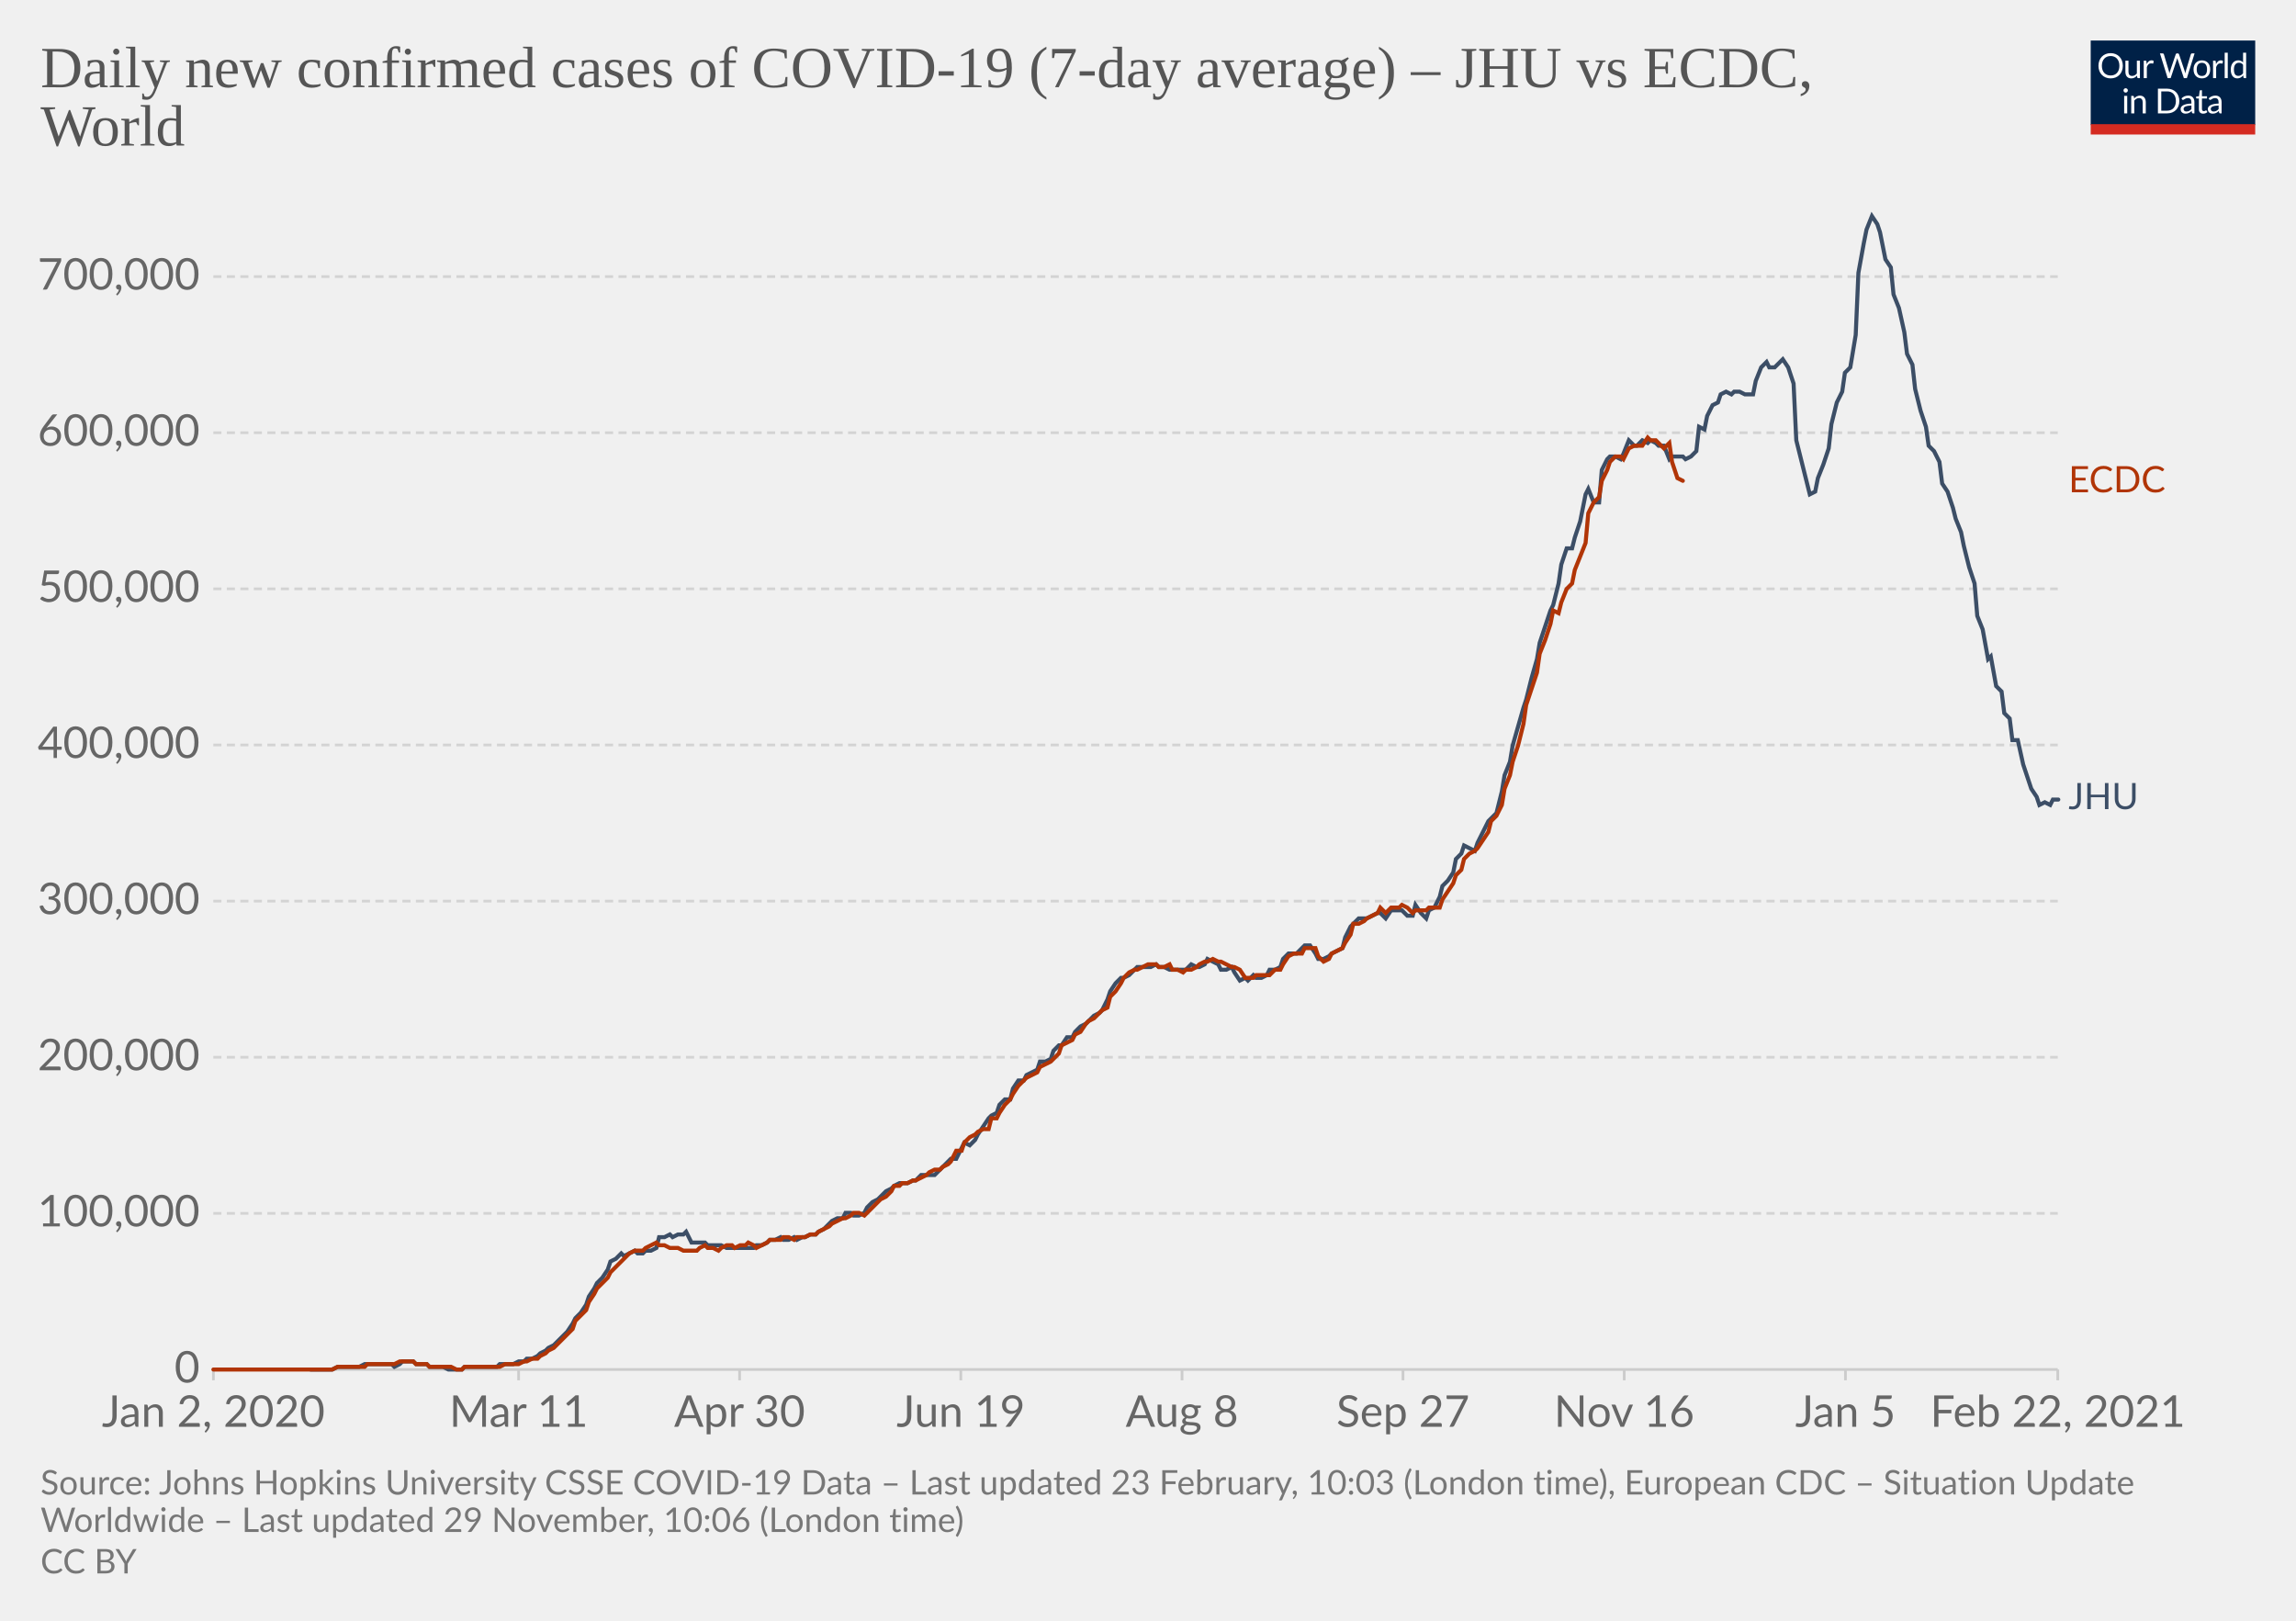
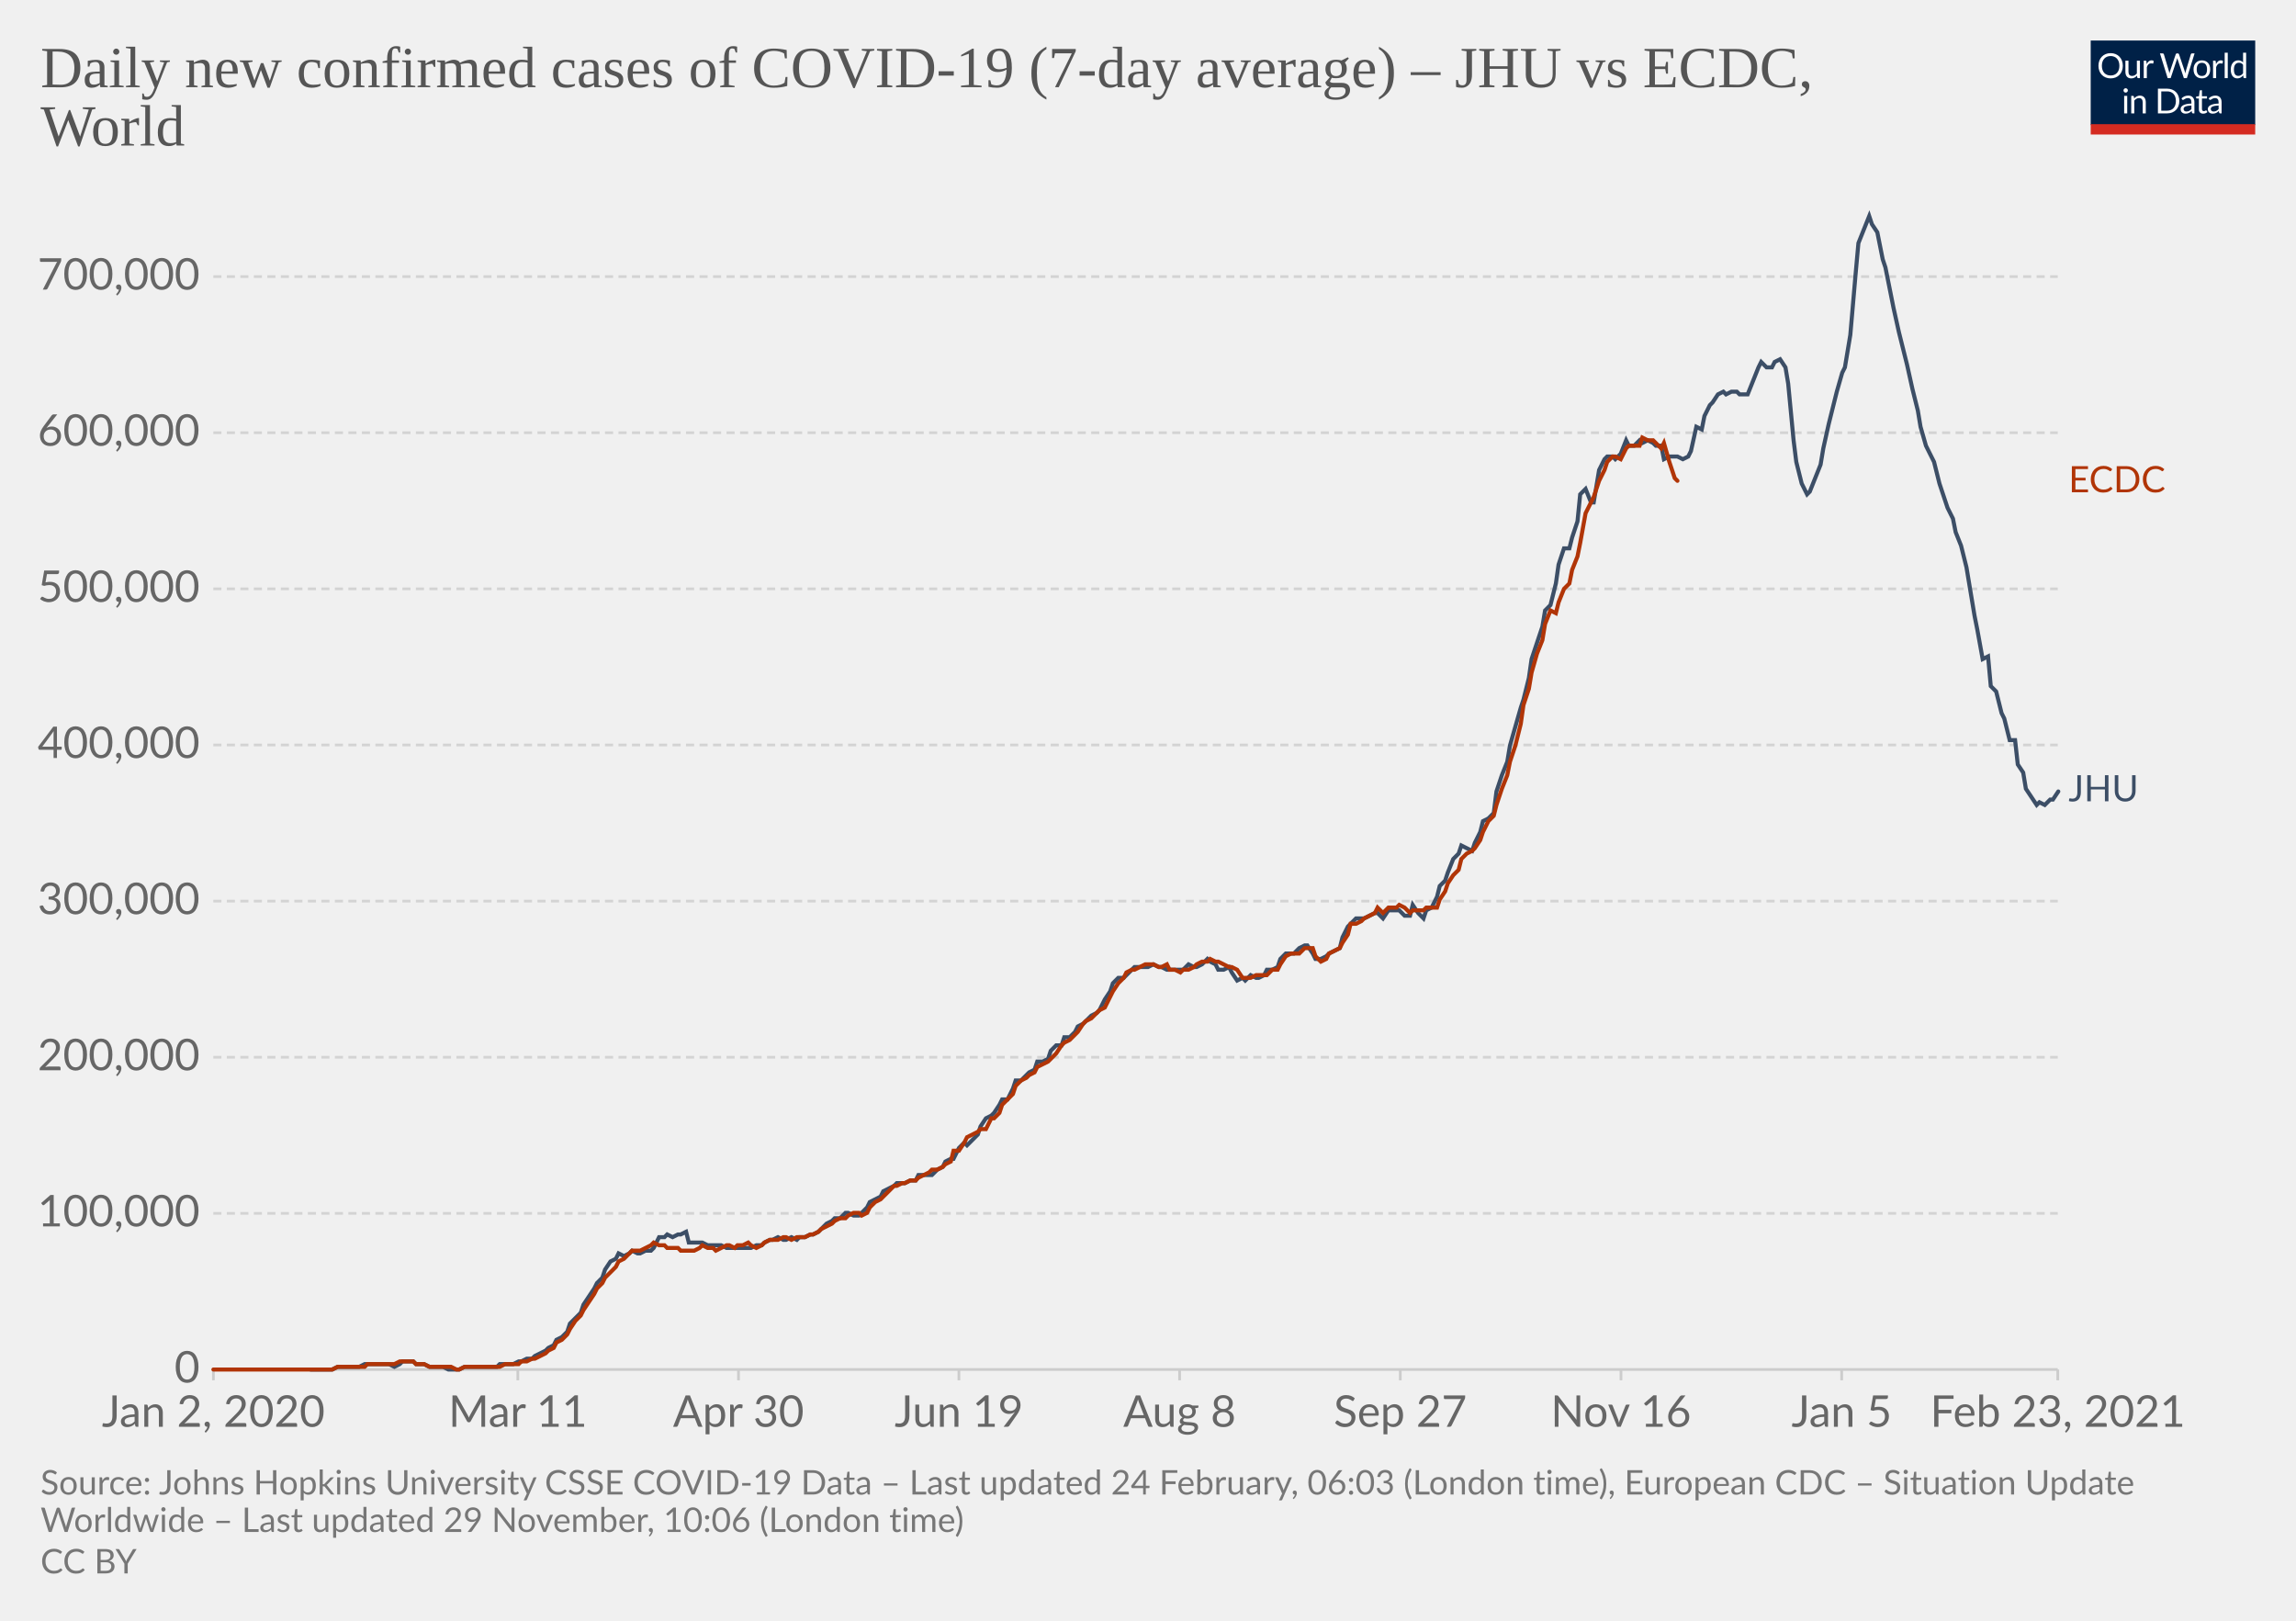
<svg xmlns="http://www.w3.org/2000/svg" version="1.1" style="background-color:#fff;-webkit-font-smoothing:antialiased" width="850" height="600" viewBox="0 0 850 600" font-family="Lato,'Helvetica Neue',Helvetica,Arial,sans-serif" font-size="18" text-rendering="optimizeLegibility">
  <g class="HeaderView">
    <g transform="matrix(.29 0 0 .29 774 15)">
      <svg width="210" height="120" viewBox="0 0 210 120" fill="none">
        <g clip-path="url(#clip0)">
          <path d="M0 0h210v107.89H0V0z" fill="#002147" />
          <path d="M40.98 32.25c0 2.36-.38 4.53-1.12 6.51a14.26 14.26 0 01-8.1 8.4c-1.9.78-4.02 1.17-6.34 1.17a16.6 16.6 0 01-6.33-1.17 14.31 14.31 0 01-8.08-8.4 18.29 18.29 0 01-1.12-6.51c0-2.36.38-4.53 1.12-6.5.75-1.97 1.8-3.67 3.17-5.1a14.32 14.32 0 014.9-3.34c1.92-.8 4.03-1.19 6.34-1.19 2.32 0 4.43.4 6.34 1.19 1.92.8 3.56 1.9 4.93 3.34a14.87 14.87 0 013.17 5.1 18.1 18.1 0 011.12 6.5zm-4.38 0c0-1.94-.26-3.68-.8-5.22a10.91 10.91 0 00-2.24-3.89 9.68 9.68 0 00-3.52-2.46 11.95 11.95 0 00-4.62-.86c-1.68 0-3.21.28-4.6.86a9.88 9.88 0 00-3.54 2.46 10.91 10.91 0 00-2.24 3.9c-.53 1.53-.8 3.27-.8 5.2 0 1.94.27 3.68.8 5.22a11.17 11.17 0 002.24 3.9 10.01 10.01 0 003.55 2.44c1.38.56 2.9.83 4.6.83s3.24-.27 4.61-.83a9.8 9.8 0 003.52-2.44 11.17 11.17 0 002.25-3.9c.53-1.54.8-3.28.8-5.21zm26.22-6.54V48H60.5c-.56 0-.9-.27-1.05-.81l-.31-2.4a12.45 12.45 0 01-3.26 2.6c-1.2.64-2.58.96-4.13.96-1.22 0-2.3-.2-3.24-.6a6.52 6.52 0 01-2.33-1.7 7.37 7.37 0 01-1.43-2.67c-.3-1.04-.46-2.2-.46-3.45V25.7h3.91v14.22c0 1.68.38 2.99 1.15 3.91.77.93 1.96 1.39 3.54 1.39 1.16 0 2.24-.27 3.23-.82a10.42 10.42 0 002.8-2.28V25.7h3.91zm8.61 4.47a9.94 9.94 0 012.6-3.56 5.64 5.64 0 013.76-1.3c.47 0 .92.05 1.34.15.44.1.83.27 1.17.49l-.3 2.92c-.09.37-.3.55-.66.55-.2 0-.5-.04-.9-.13a6.21 6.21 0 00-3.24.18 4.23 4.23 0 00-1.47.92c-.42.4-.81.9-1.17 1.5-.33.58-.64 1.26-.92 2.02V48H67.7V25.71h2.25c.42 0 .72.08.88.25.16.16.27.44.33.83l.26 3.39zm61.16-13.7L122.75 48h-3.82l-7.99-24.05a21.95 21.95 0 01-.42-1.58 38.36 38.36 0 01-.44 1.58L102.05 48h-3.83L88.4 16.47h3.54c.38 0 .7.1.95.29.26.2.43.43.5.73l6.52 21.9.28 1.28.29 1.46.3-1.46.38-1.27 7.41-21.91c.1-.25.26-.48.51-.69.27-.22.58-.33.95-.33h1.23c.38 0 .69.1.92.29a1.77 1.77 0 01.53.73l7.4 21.9a28.4 28.4 0 01.68 2.62 29.52 29.52 0 01.52-2.61l6.54-21.91a1.31 1.31 0 01.48-.7c.27-.21.58-.32.95-.32h3.32zm9.35 8.88c1.63 0 3.1.27 4.4.82a9.43 9.43 0 015.46 5.94c.5 1.4.74 2.98.74 4.73 0 1.76-.25 3.34-.74 4.75a9.43 9.43 0 01-5.46 5.92c-1.3.52-2.77.79-4.4.79-1.64 0-3.12-.27-4.44-.8a9.42 9.42 0 01-3.35-2.3c-.92-1-1.63-2.2-2.13-3.61-.49-1.41-.73-3-.73-4.75s.24-3.33.73-4.73c.5-1.43 1.2-2.64 2.13-3.63a9.4 9.4 0 013.35-2.31c1.32-.55 2.8-.82 4.44-.82zm0 19.89c2.2 0 3.84-.73 4.93-2.2 1.08-1.48 1.63-3.54 1.63-6.18 0-2.66-.55-4.72-1.63-6.2-1.09-1.49-2.73-2.23-4.93-2.23-1.12 0-2.09.2-2.93.57a5.71 5.71 0 00-2.06 1.65 7.5 7.5 0 00-1.24 2.67c-.26 1.04-.4 2.22-.4 3.54 0 2.64.55 4.7 1.64 6.18 1.1 1.47 2.76 2.2 4.99 2.2zm17.97-15.07a9.94 9.94 0 012.6-3.56 5.64 5.64 0 013.76-1.3c.47 0 .91.05 1.34.15.44.1.83.27 1.16.49l-.28 2.92c-.09.37-.31.55-.66.55-.2 0-.5-.04-.9-.13a6.2 6.2 0 00-3.24.18 4.23 4.23 0 00-1.47.92c-.43.4-.82.9-1.17 1.5a13.1 13.1 0 00-.92 2.02V48h-3.94V25.71h2.24c.43 0 .72.08.88.25.17.16.28.44.33.83l.27 3.39zm15.04-14.59V48h-3.92V15.6h3.92zm19.55 15.43a6.22 6.22 0 00-2.38-2.05 6.7 6.7 0 00-2.86-.6c-2.07 0-3.66.75-4.77 2.23-1.12 1.48-1.68 3.6-1.68 6.33 0 1.46.13 2.7.38 3.74a7.29 7.29 0 001.1 2.56 4.35 4.35 0 001.78 1.45c.7.3 1.5.46 2.4.46 1.29 0 2.41-.3 3.36-.88a9.6 9.6 0 002.67-2.49V31.02zm3.91-15.43V48h-2.33c-.56 0-.9-.27-1.06-.81l-.35-2.71a12.13 12.13 0 01-3.25 2.77 8.28 8.28 0 01-4.23 1.06 7.31 7.31 0 01-6.14-2.9c-.73-.96-1.3-2.15-1.69-3.57a18.35 18.35 0 01.07-9.48 11.29 11.29 0 011.89-3.7 8.7 8.7 0 017.06-3.34 7.96 7.96 0 016.12 2.62V15.59h3.91zM46.61 70.71V93H42.7V70.71h3.91zm.84-7c0 .39-.08.75-.24 1.09a2.81 2.81 0 01-1.52 1.47 2.67 2.67 0 01-2.16 0 2.9 2.9 0 01-1.45-1.47 2.67 2.67 0 010-2.16c.15-.35.35-.65.6-.9.25-.27.53-.47.85-.62a2.67 2.67 0 012.16 0c.35.15.65.35.9.62.27.25.47.55.62.9.16.34.24.7.24 1.08zm7.97 10.24c.49-.54 1-1.04 1.54-1.48a9.85 9.85 0 013.66-1.84 8.96 8.96 0 015.43.35c.94.4 1.72.97 2.33 1.71a7.36 7.36 0 011.43 2.67c.32 1.04.49 2.19.49 3.45V93h-3.94V78.81c0-1.69-.4-3-1.17-3.92-.76-.93-1.93-1.4-3.5-1.4a6.6 6.6 0 00-3.25.83c-1 .56-1.92 1.31-2.77 2.27V93h-3.94V70.71h2.35c.56 0 .9.28 1.04.82l.3 2.42zm57.7 3.3c0 2.36-.37 4.5-1.11 6.44a14.3 14.3 0 01-3.17 4.98 14.1 14.1 0 01-4.93 3.2c-1.9.76-4.02 1.13-6.33 1.13H85.8V61.47h11.77c2.31 0 4.42.39 6.33 1.15a13.8 13.8 0 018.1 8.18 17.75 17.75 0 011.12 6.45zm-4.37 0c0-1.94-.26-3.67-.8-5.2a10.94 10.94 0 00-2.23-3.87 9.57 9.57 0 00-3.53-2.42 12.23 12.23 0 00-4.61-.83h-7.5v24.62h7.5c1.7 0 3.24-.28 4.61-.84a9.7 9.7 0 003.53-2.4 10.94 10.94 0 002.24-3.87c.53-1.53.8-3.26.8-5.2zm19.8 5.72c-1.8.06-3.34.2-4.62.44-1.26.22-2.3.51-3.1.88-.8.36-1.37.8-1.74 1.3-.35.5-.53 1.05-.53 1.67 0 .58.1 1.1.3 1.52a3 3 0 00.76 1.05c.34.27.73.46 1.17.6a6.13 6.13 0 001.45.17 7.28 7.28 0 003.5-.81 11.95 11.95 0 002.82-2.2v-4.62zm-12.65-9.11a12.73 12.73 0 013.98-2.66c1.43-.59 3-.88 4.73-.88 1.25 0 2.36.2 3.33.61a6.81 6.81 0 013.94 4.38c.33 1.04.5 2.19.5 3.43V93h-1.74a1.8 1.8 0 01-.88-.18c-.2-.13-.36-.38-.48-.74l-.44-2.12-1.72 1.46a9.48 9.48 0 01-3.74 1.7c-.69.15-1.46.23-2.3.23-.87 0-1.69-.12-2.45-.35a5.34 5.34 0 01-3.34-2.93 6.64 6.64 0 01-.49-2.64c0-.88.25-1.72.73-2.53a6.33 6.33 0 012.35-2.17c1.09-.63 2.5-1.15 4.25-1.54 1.75-.41 3.89-.65 6.42-.7v-1.75c0-1.73-.37-3.03-1.12-3.91-.75-.9-1.84-1.34-3.28-1.34-.97 0-1.78.12-2.44.37-.64.23-1.2.5-1.7.81l-1.23.82c-.33.23-.67.35-1 .35-.27 0-.5-.07-.69-.2a2.1 2.1 0 01-.48-.53l-.7-1.25zm27.67 19.5c-1.76 0-3.12-.5-4.07-1.48-.94-.98-1.41-2.4-1.41-4.25V74h-2.68a.9.9 0 01-.6-.2c-.16-.14-.24-.36-.24-.66v-1.56l3.65-.46.9-6.89a.9.9 0 01.29-.52.88.88 0 01.62-.22H142v7.67h6.44V74H142v13.38c0 .94.22 1.63.68 2.09.45.45 1.04.68 1.76.68a3.21 3.21 0 001.85-.53l.55-.35c.16-.12.3-.18.41-.18.2 0 .4.13.55.38l1.15 1.87a7.45 7.45 0 01-2.44 1.5 8.53 8.53 0 01-2.95.52zm19.68-10.4c-1.8.07-3.34.21-4.62.45-1.26.22-2.3.51-3.1.88-.8.36-1.37.8-1.74 1.3-.35.5-.53 1.05-.53 1.67 0 .58.1 1.1.3 1.52a2.9 2.9 0 00.76 1.05c.34.27.73.46 1.17.6a6.13 6.13 0 001.45.17 7.3 7.3 0 003.5-.81 12.04 12.04 0 002.82-2.2v-4.62zm-12.65-9.1a12.72 12.72 0 013.99-2.66c1.42-.59 3-.88 4.72-.88 1.25 0 2.36.2 3.33.61a6.81 6.81 0 013.94 4.38c.33 1.04.5 2.19.5 3.43V93h-1.74a1.8 1.8 0 01-.88-.18c-.2-.13-.36-.38-.48-.74l-.44-2.12-1.72 1.46a9.48 9.48 0 01-3.74 1.7c-.69.15-1.46.23-2.3.23-.87 0-1.69-.12-2.45-.35a5.33 5.33 0 01-3.34-2.93 6.62 6.62 0 01-.49-2.64c0-.88.25-1.72.73-2.53a6.33 6.33 0 012.35-2.17c1.09-.63 2.5-1.15 4.25-1.54a31.2 31.2 0 016.42-.7v-1.75c0-1.73-.37-3.03-1.12-3.91-.75-.9-1.84-1.34-3.28-1.34-.97 0-1.78.12-2.44.37-.64.23-1.2.5-1.7.81l-1.22.82c-.34.23-.68.35-1.02.35-.26 0-.49-.07-.68-.2a1.88 1.88 0 01-.48-.53l-.7-1.25zM40.98 32.25c0 2.36-.38 4.53-1.12 6.51a14.26 14.26 0 01-8.1 8.4c-1.9.78-4.02 1.17-6.34 1.17a16.6 16.6 0 01-6.33-1.17 14.31 14.31 0 01-8.08-8.4 18.29 18.29 0 01-1.12-6.51c0-2.36.38-4.53 1.12-6.5.75-1.97 1.8-3.67 3.17-5.1a14.32 14.32 0 014.9-3.34c1.92-.8 4.03-1.19 6.34-1.19 2.32 0 4.43.4 6.34 1.19 1.92.8 3.56 1.9 4.93 3.34a14.87 14.87 0 013.17 5.1 18.1 18.1 0 011.12 6.5zm-4.38 0c0-1.94-.26-3.68-.8-5.22a10.91 10.91 0 00-2.24-3.89 9.68 9.68 0 00-3.52-2.46 11.95 11.95 0 00-4.62-.86c-1.68 0-3.21.28-4.6.86a9.88 9.88 0 00-3.54 2.46 10.91 10.91 0 00-2.24 3.9c-.53 1.53-.8 3.27-.8 5.2 0 1.94.27 3.68.8 5.22a11.17 11.17 0 002.24 3.9 10.01 10.01 0 003.55 2.44c1.38.56 2.9.83 4.6.83s3.24-.27 4.61-.83a9.8 9.8 0 003.52-2.44 11.17 11.17 0 002.25-3.9c.53-1.54.8-3.28.8-5.21zm26.22-6.54V48H60.5c-.56 0-.9-.27-1.05-.81l-.31-2.4a12.45 12.45 0 01-3.26 2.6c-1.2.64-2.58.96-4.13.96-1.22 0-2.3-.2-3.24-.6a6.52 6.52 0 01-2.33-1.7 7.37 7.37 0 01-1.43-2.67c-.3-1.04-.46-2.2-.46-3.45V25.7h3.91v14.22c0 1.68.38 2.99 1.15 3.91.77.93 1.96 1.39 3.54 1.39 1.16 0 2.24-.27 3.23-.82a10.42 10.42 0 002.8-2.28V25.7h3.91zm8.61 4.47a9.94 9.94 0 012.6-3.56 5.64 5.64 0 013.76-1.3c.47 0 .92.05 1.34.15.44.1.83.27 1.17.49l-.3 2.92c-.09.37-.3.55-.66.55-.2 0-.5-.04-.9-.13a6.21 6.21 0 00-3.24.18 4.23 4.23 0 00-1.47.92c-.42.4-.81.9-1.17 1.5-.33.58-.64 1.26-.92 2.02V48H67.7V25.71h2.25c.42 0 .72.08.88.25.16.16.27.44.33.83l.26 3.39zm61.16-13.7L122.75 48h-3.82l-7.99-24.05a21.95 21.95 0 01-.42-1.58 38.36 38.36 0 01-.44 1.58L102.05 48h-3.83L88.4 16.47h3.54c.38 0 .7.1.95.29.26.2.43.43.5.73l6.52 21.9.28 1.28.29 1.46.3-1.46.38-1.27 7.41-21.91c.1-.25.26-.48.51-.69.27-.22.58-.33.95-.33h1.23c.38 0 .69.1.92.29a1.77 1.77 0 01.53.73l7.4 21.9a28.4 28.4 0 01.68 2.62 29.52 29.52 0 01.52-2.61l6.54-21.91a1.31 1.31 0 01.48-.7c.27-.21.58-.32.95-.32h3.32zm9.35 8.88c1.63 0 3.1.27 4.4.82a9.43 9.43 0 015.46 5.94c.5 1.4.74 2.98.74 4.73 0 1.76-.25 3.34-.74 4.75a9.43 9.43 0 01-5.46 5.92c-1.3.52-2.77.79-4.4.79-1.64 0-3.12-.27-4.44-.8a9.42 9.42 0 01-3.35-2.3c-.92-1-1.63-2.2-2.13-3.61-.49-1.41-.73-3-.73-4.75s.24-3.33.73-4.73c.5-1.43 1.2-2.64 2.13-3.63a9.4 9.4 0 013.35-2.31c1.32-.55 2.8-.82 4.44-.82zm0 19.89c2.2 0 3.84-.73 4.93-2.2 1.08-1.48 1.63-3.54 1.63-6.18 0-2.66-.55-4.72-1.63-6.2-1.09-1.49-2.73-2.23-4.93-2.23-1.12 0-2.09.2-2.93.57a5.71 5.71 0 00-2.06 1.65 7.5 7.5 0 00-1.24 2.67c-.26 1.04-.4 2.22-.4 3.54 0 2.64.55 4.7 1.64 6.18 1.1 1.47 2.76 2.2 4.99 2.2zm17.97-15.07a9.94 9.94 0 012.6-3.56 5.64 5.64 0 013.76-1.3c.47 0 .91.05 1.34.15.44.1.83.27 1.16.49l-.28 2.92c-.09.37-.31.55-.66.55-.2 0-.5-.04-.9-.13a6.2 6.2 0 00-3.24.18 4.23 4.23 0 00-1.47.92c-.43.4-.82.9-1.17 1.5a13.1 13.1 0 00-.92 2.02V48h-3.94V25.71h2.24c.43 0 .72.08.88.25.17.16.28.44.33.83l.27 3.39zm15.04-14.59V48h-3.92V15.6h3.92zm19.55 15.43a6.22 6.22 0 00-2.38-2.05 6.7 6.7 0 00-2.86-.6c-2.07 0-3.66.75-4.77 2.23-1.12 1.48-1.68 3.6-1.68 6.33 0 1.46.13 2.7.38 3.74a7.29 7.29 0 001.1 2.56 4.35 4.35 0 001.78 1.45c.7.3 1.5.46 2.4.46 1.29 0 2.41-.3 3.36-.88a9.6 9.6 0 002.67-2.49V31.02zm3.91-15.43V48h-2.33c-.56 0-.9-.27-1.06-.81l-.35-2.71a12.13 12.13 0 01-3.25 2.77 8.28 8.28 0 01-4.23 1.06 7.31 7.31 0 01-6.14-2.9c-.73-.96-1.3-2.15-1.69-3.57a18.35 18.35 0 01.07-9.48 11.29 11.29 0 011.89-3.7 8.7 8.7 0 017.06-3.34 7.96 7.96 0 016.12 2.62V15.59h3.91zM46.61 70.71V93H42.7V70.71h3.91zm.84-7c0 .39-.08.75-.24 1.09a2.81 2.81 0 01-1.52 1.47 2.67 2.67 0 01-2.16 0 2.9 2.9 0 01-1.45-1.47 2.67 2.67 0 010-2.16c.15-.35.35-.65.6-.9.25-.27.53-.47.85-.62a2.67 2.67 0 012.16 0c.35.15.65.35.9.62.27.25.47.55.62.9.16.34.24.7.24 1.08zm7.97 10.24c.49-.54 1-1.04 1.54-1.48a9.85 9.85 0 013.66-1.84 8.96 8.96 0 015.43.35c.94.4 1.72.97 2.33 1.71a7.36 7.36 0 011.43 2.67c.32 1.04.49 2.19.49 3.45V93h-3.94V78.81c0-1.69-.4-3-1.17-3.92-.76-.93-1.93-1.4-3.5-1.4a6.6 6.6 0 00-3.25.83c-1 .56-1.92 1.31-2.77 2.27V93h-3.94V70.71h2.35c.56 0 .9.28 1.04.82l.3 2.42zm57.7 3.3c0 2.36-.37 4.5-1.11 6.44a14.3 14.3 0 01-3.17 4.98 14.1 14.1 0 01-4.93 3.2c-1.9.76-4.02 1.13-6.33 1.13H85.8V61.47h11.77c2.31 0 4.42.39 6.33 1.15a13.8 13.8 0 018.1 8.18 17.75 17.75 0 011.12 6.45zm-4.37 0c0-1.94-.26-3.67-.8-5.2a10.94 10.94 0 00-2.23-3.87 9.57 9.57 0 00-3.53-2.42 12.23 12.23 0 00-4.61-.83h-7.5v24.62h7.5c1.7 0 3.24-.28 4.61-.84a9.7 9.7 0 003.53-2.4 10.94 10.94 0 002.24-3.87c.53-1.53.8-3.26.8-5.2zm19.8 5.72c-1.8.06-3.34.2-4.62.44-1.26.22-2.3.51-3.1.88-.8.36-1.37.8-1.74 1.3-.35.5-.53 1.05-.53 1.67 0 .58.1 1.1.3 1.52a3 3 0 00.76 1.05c.34.27.73.46 1.17.6a6.13 6.13 0 001.45.17 7.28 7.28 0 003.5-.81 11.95 11.95 0 002.82-2.2v-4.62zm-12.65-9.11a12.73 12.73 0 013.98-2.66c1.43-.59 3-.88 4.73-.88 1.25 0 2.36.2 3.33.61a6.81 6.81 0 013.94 4.38c.33 1.04.5 2.19.5 3.43V93h-1.74a1.8 1.8 0 01-.88-.18c-.2-.13-.36-.38-.48-.74l-.44-2.12-1.72 1.46a9.48 9.48 0 01-3.74 1.7c-.69.15-1.46.23-2.3.23-.87 0-1.69-.12-2.45-.35a5.34 5.34 0 01-3.34-2.93 6.64 6.64 0 01-.49-2.64c0-.88.25-1.72.73-2.53a6.33 6.33 0 012.35-2.17c1.09-.63 2.5-1.15 4.25-1.54 1.75-.41 3.89-.65 6.42-.7v-1.75c0-1.73-.37-3.03-1.12-3.91-.75-.9-1.84-1.34-3.28-1.34-.97 0-1.78.12-2.44.37-.64.23-1.2.5-1.7.81l-1.23.82c-.33.23-.67.35-1 .35-.27 0-.5-.07-.69-.2a2.1 2.1 0 01-.48-.53l-.7-1.25zm27.67 19.5c-1.76 0-3.12-.5-4.07-1.48-.94-.98-1.41-2.4-1.41-4.25V74h-2.68a.9.9 0 01-.6-.2c-.16-.14-.24-.36-.24-.66v-1.56l3.65-.46.9-6.89a.9.9 0 01.29-.52.88.88 0 01.62-.22H142v7.67h6.44V74H142v13.38c0 .94.22 1.63.68 2.09.45.45 1.04.68 1.76.68a3.21 3.21 0 001.85-.53l.55-.35c.16-.12.3-.18.41-.18.2 0 .4.13.55.38l1.15 1.87a7.45 7.45 0 01-2.44 1.5 8.53 8.53 0 01-2.95.52zm19.68-10.4c-1.8.07-3.34.21-4.62.45-1.26.22-2.3.51-3.1.88-.8.36-1.37.8-1.74 1.3-.35.5-.53 1.05-.53 1.67 0 .58.1 1.1.3 1.52a2.9 2.9 0 00.76 1.05c.34.27.73.46 1.17.6a6.13 6.13 0 001.45.17 7.3 7.3 0 003.5-.81 12.04 12.04 0 002.82-2.2v-4.62zm-12.65-9.1a12.72 12.72 0 013.99-2.66c1.42-.59 3-.88 4.72-.88 1.25 0 2.36.2 3.33.61a6.81 6.81 0 013.94 4.38c.33 1.04.5 2.19.5 3.43V93h-1.74a1.8 1.8 0 01-.88-.18c-.2-.13-.36-.38-.48-.74l-.44-2.12-1.72 1.46a9.48 9.48 0 01-3.74 1.7c-.69.15-1.46.23-2.3.23-.87 0-1.69-.12-2.45-.35a5.33 5.33 0 01-3.34-2.93 6.62 6.62 0 01-.49-2.64c0-.88.25-1.72.73-2.53a6.33 6.33 0 012.35-2.17c1.09-.63 2.5-1.15 4.25-1.54a31.2 31.2 0 016.42-.7v-1.75c0-1.73-.37-3.03-1.12-3.91-.75-.9-1.84-1.34-3.28-1.34-.97 0-1.78.12-2.44.37-.64.23-1.2.5-1.7.81l-1.22.82c-.34.23-.68.35-1.02.35-.26 0-.49-.07-.68-.2a1.88 1.88 0 01-.48-.53l-.7-1.25zM40.98 32.25c0 2.36-.38 4.53-1.12 6.51a14.26 14.26 0 01-8.1 8.4c-1.9.78-4.02 1.17-6.34 1.17a16.6 16.6 0 01-6.33-1.17 14.31 14.31 0 01-8.08-8.4 18.29 18.29 0 01-1.12-6.51c0-2.36.38-4.53 1.12-6.5.75-1.97 1.8-3.67 3.17-5.1a14.32 14.32 0 014.9-3.34c1.92-.8 4.03-1.19 6.34-1.19 2.32 0 4.43.4 6.34 1.19 1.92.8 3.56 1.9 4.93 3.34a14.87 14.87 0 013.17 5.1 18.1 18.1 0 011.12 6.5zm-4.38 0c0-1.94-.26-3.68-.8-5.22a10.91 10.91 0 00-2.24-3.89 9.68 9.68 0 00-3.52-2.46 11.95 11.95 0 00-4.62-.86c-1.68 0-3.21.28-4.6.86a9.88 9.88 0 00-3.54 2.46 10.91 10.91 0 00-2.24 3.9c-.53 1.53-.8 3.27-.8 5.2 0 1.94.27 3.68.8 5.22a11.17 11.17 0 002.24 3.9 10.01 10.01 0 003.55 2.44c1.38.56 2.9.83 4.6.83s3.24-.27 4.61-.83a9.8 9.8 0 003.52-2.44 11.17 11.17 0 002.25-3.9c.53-1.54.8-3.28.8-5.21zm26.22-6.54V48H60.5c-.56 0-.9-.27-1.05-.81l-.31-2.4a12.45 12.45 0 01-3.26 2.6c-1.2.64-2.58.96-4.13.96-1.22 0-2.3-.2-3.24-.6a6.52 6.52 0 01-2.33-1.7 7.37 7.37 0 01-1.43-2.67c-.3-1.04-.46-2.2-.46-3.45V25.7h3.91v14.22c0 1.68.38 2.99 1.15 3.91.77.93 1.96 1.39 3.54 1.39 1.16 0 2.24-.27 3.23-.82a10.42 10.42 0 002.8-2.28V25.7h3.91zm8.61 4.47a9.94 9.94 0 012.6-3.56 5.64 5.64 0 013.76-1.3c.47 0 .92.05 1.34.15.44.1.83.27 1.17.49l-.3 2.92c-.09.37-.3.55-.66.55-.2 0-.5-.04-.9-.13a6.21 6.21 0 00-3.24.18 4.23 4.23 0 00-1.47.92c-.42.4-.81.9-1.17 1.5-.33.58-.64 1.26-.92 2.02V48H67.7V25.71h2.25c.42 0 .72.08.88.25.16.16.27.44.33.83l.26 3.39zm61.16-13.7L122.75 48h-3.82l-7.99-24.05a21.95 21.95 0 01-.42-1.58 38.36 38.36 0 01-.44 1.58L102.05 48h-3.83L88.4 16.47h3.54c.38 0 .7.1.95.29.26.2.43.43.5.73l6.52 21.9.28 1.28.29 1.46.3-1.46.38-1.27 7.41-21.91c.1-.25.26-.48.51-.69.27-.22.58-.33.95-.33h1.23c.38 0 .69.1.92.29a1.77 1.77 0 01.53.73l7.4 21.9a28.4 28.4 0 01.68 2.62 29.52 29.52 0 01.52-2.61l6.54-21.91a1.31 1.31 0 01.48-.7c.27-.21.58-.32.95-.32h3.32zm9.35 8.88c1.63 0 3.1.27 4.4.82a9.43 9.43 0 015.46 5.94c.5 1.4.74 2.98.74 4.73 0 1.76-.25 3.34-.74 4.75a9.43 9.43 0 01-5.46 5.92c-1.3.52-2.77.79-4.4.79-1.64 0-3.12-.27-4.44-.8a9.42 9.42 0 01-3.35-2.3c-.92-1-1.63-2.2-2.13-3.61-.49-1.41-.73-3-.73-4.75s.24-3.33.73-4.73c.5-1.43 1.2-2.64 2.13-3.63a9.4 9.4 0 013.35-2.31c1.32-.55 2.8-.82 4.44-.82zm0 19.89c2.2 0 3.84-.73 4.93-2.2 1.08-1.48 1.63-3.54 1.63-6.18 0-2.66-.55-4.72-1.63-6.2-1.09-1.49-2.73-2.23-4.93-2.23-1.12 0-2.09.2-2.93.57a5.71 5.71 0 00-2.06 1.65 7.5 7.5 0 00-1.24 2.67c-.26 1.04-.4 2.22-.4 3.54 0 2.64.55 4.7 1.64 6.18 1.1 1.47 2.76 2.2 4.99 2.2zm17.97-15.07a9.94 9.94 0 012.6-3.56 5.64 5.64 0 013.76-1.3c.47 0 .91.05 1.34.15.44.1.83.27 1.16.49l-.28 2.92c-.09.37-.31.55-.66.55-.2 0-.5-.04-.9-.13a6.2 6.2 0 00-3.24.18 4.23 4.23 0 00-1.47.92c-.43.4-.82.9-1.17 1.5a13.1 13.1 0 00-.92 2.02V48h-3.94V25.71h2.24c.43 0 .72.08.88.25.17.16.28.44.33.83l.27 3.39zm15.04-14.59V48h-3.92V15.6h3.92zm19.55 15.43a6.22 6.22 0 00-2.38-2.05 6.7 6.7 0 00-2.86-.6c-2.07 0-3.66.75-4.77 2.23-1.12 1.48-1.68 3.6-1.68 6.33 0 1.46.13 2.7.38 3.74a7.29 7.29 0 001.1 2.56 4.35 4.35 0 001.78 1.45c.7.3 1.5.46 2.4.46 1.29 0 2.41-.3 3.36-.88a9.6 9.6 0 002.67-2.49V31.02zm3.91-15.43V48h-2.33c-.56 0-.9-.27-1.06-.81l-.35-2.71a12.13 12.13 0 01-3.25 2.77 8.28 8.28 0 01-4.23 1.06 7.31 7.31 0 01-6.14-2.9c-.73-.96-1.3-2.15-1.69-3.57a18.35 18.35 0 01.07-9.48 11.29 11.29 0 011.89-3.7 8.7 8.7 0 017.06-3.34 7.96 7.96 0 016.12 2.62V15.59h3.91zM46.61 70.71V93H42.7V70.71h3.91zm.84-7c0 .39-.08.75-.24 1.09a2.81 2.81 0 01-1.52 1.47 2.67 2.67 0 01-2.16 0 2.9 2.9 0 01-1.45-1.47 2.67 2.67 0 010-2.16c.15-.35.35-.65.6-.9.25-.27.53-.47.85-.62a2.67 2.67 0 012.16 0c.35.15.65.35.9.62.27.25.47.55.62.9.16.34.24.7.24 1.08zm7.97 10.24c.49-.54 1-1.04 1.54-1.48a9.85 9.85 0 013.66-1.84 8.96 8.96 0 015.43.35c.94.4 1.72.97 2.33 1.71a7.36 7.36 0 011.43 2.67c.32 1.04.49 2.19.49 3.45V93h-3.94V78.81c0-1.69-.4-3-1.17-3.92-.76-.93-1.93-1.4-3.5-1.4a6.6 6.6 0 00-3.25.83c-1 .56-1.92 1.31-2.77 2.27V93h-3.94V70.71h2.35c.56 0 .9.28 1.04.82l.3 2.42zm57.7 3.3c0 2.36-.37 4.5-1.11 6.44a14.3 14.3 0 01-3.17 4.98 14.1 14.1 0 01-4.93 3.2c-1.9.76-4.02 1.13-6.33 1.13H85.8V61.47h11.77c2.31 0 4.42.39 6.33 1.15a13.8 13.8 0 018.1 8.18 17.75 17.75 0 011.12 6.45zm-4.37 0c0-1.94-.26-3.67-.8-5.2a10.94 10.94 0 00-2.23-3.87 9.57 9.57 0 00-3.53-2.42 12.23 12.23 0 00-4.61-.83h-7.5v24.62h7.5c1.7 0 3.24-.28 4.61-.84a9.7 9.7 0 003.53-2.4 10.94 10.94 0 002.24-3.87c.53-1.53.8-3.26.8-5.2zm19.8 5.72c-1.8.06-3.34.2-4.62.44-1.26.22-2.3.51-3.1.88-.8.36-1.37.8-1.74 1.3-.35.5-.53 1.05-.53 1.67 0 .58.1 1.1.3 1.52a3 3 0 00.76 1.05c.34.27.73.46 1.17.6a6.13 6.13 0 001.45.17 7.28 7.28 0 003.5-.81 11.95 11.95 0 002.82-2.2v-4.62zm-12.65-9.11a12.73 12.73 0 013.98-2.66c1.43-.59 3-.88 4.73-.88 1.25 0 2.36.2 3.33.61a6.81 6.81 0 013.94 4.38c.33 1.04.5 2.19.5 3.43V93h-1.74a1.8 1.8 0 01-.88-.18c-.2-.13-.36-.38-.48-.74l-.44-2.12-1.72 1.46a9.48 9.48 0 01-3.74 1.7c-.69.15-1.46.23-2.3.23-.87 0-1.69-.12-2.45-.35a5.34 5.34 0 01-3.34-2.93 6.64 6.64 0 01-.49-2.64c0-.88.25-1.72.73-2.53a6.33 6.33 0 012.35-2.17c1.09-.63 2.5-1.15 4.25-1.54 1.75-.41 3.89-.65 6.42-.7v-1.75c0-1.73-.37-3.03-1.12-3.91-.75-.9-1.84-1.34-3.28-1.34-.97 0-1.78.12-2.44.37-.64.23-1.2.5-1.7.81l-1.23.82c-.33.23-.67.35-1 .35-.27 0-.5-.07-.69-.2a2.1 2.1 0 01-.48-.53l-.7-1.25zm27.67 19.5c-1.76 0-3.12-.5-4.07-1.48-.94-.98-1.41-2.4-1.41-4.25V74h-2.68a.9.9 0 01-.6-.2c-.16-.14-.24-.36-.24-.66v-1.56l3.65-.46.9-6.89a.9.9 0 01.29-.52.88.88 0 01.62-.22H142v7.67h6.44V74H142v13.38c0 .94.22 1.63.68 2.09.45.45 1.04.68 1.76.68a3.21 3.21 0 001.85-.53l.55-.35c.16-.12.3-.18.41-.18.2 0 .4.13.55.38l1.15 1.87a7.45 7.45 0 01-2.44 1.5 8.53 8.53 0 01-2.95.52zm19.68-10.4c-1.8.07-3.34.21-4.62.45-1.26.22-2.3.51-3.1.88-.8.36-1.37.8-1.74 1.3-.35.5-.53 1.05-.53 1.67 0 .58.1 1.1.3 1.52a2.9 2.9 0 00.76 1.05c.34.27.73.46 1.17.6a6.13 6.13 0 001.45.17 7.3 7.3 0 003.5-.81 12.04 12.04 0 002.82-2.2v-4.62zm-12.65-9.1a12.72 12.72 0 013.99-2.66c1.42-.59 3-.88 4.72-.88 1.25 0 2.36.2 3.33.61a6.81 6.81 0 013.94 4.38c.33 1.04.5 2.19.5 3.43V93h-1.74a1.8 1.8 0 01-.88-.18c-.2-.13-.36-.38-.48-.74l-.44-2.12-1.72 1.46a9.48 9.48 0 01-3.74 1.7c-.69.15-1.46.23-2.3.23-.87 0-1.69-.12-2.45-.35a5.33 5.33 0 01-3.34-2.93 6.62 6.62 0 01-.49-2.64c0-.88.25-1.72.73-2.53a6.33 6.33 0 012.35-2.17c1.09-.63 2.5-1.15 4.25-1.54a31.2 31.2 0 016.42-.7v-1.75c0-1.73-.37-3.03-1.12-3.91-.75-.9-1.84-1.34-3.28-1.34-.97 0-1.78.12-2.44.37-.64.23-1.2.5-1.7.81l-1.22.82c-.34.23-.68.35-1.02.35-.26 0-.49-.07-.68-.2a1.88 1.88 0 01-.48-.53l-.7-1.25z" fill="#fff" />
          <path fill="#D42B21" d="M0 106.79h210V120H0z" />
        </g>
        <defs>
          <clipPath id="clip0">
            <path fill="#fff" d="M0 0h210v120H0z" />
          </clipPath>
        </defs>
      </svg>
    </g>
    <a href="https://ourworldindata.org/grapher/daily-covid-cases-jhu-ecdc?tab=chart&amp;stackMode=absolute&amp;region=World" target="_blank" rel="noopener" font-family="&quot;Playfair Display&quot;,Georgia,&quot;Times New Roman&quot;,serif">
      <text font-size="21.6" x="15" y="32.3" fill="#555">
        <tspan x="15" y="32.28">Daily new confirmed cases of COVID-19 (7-day average) – JHU vs ECDC,</tspan>
        <tspan x="15" y="53.88">World</tspan>
      </text>
    </a>
  </g>
  <g class="LineChart">
    <defs>
      <clipPath id="a">
        <path d="M68.97 0h830v896.4h-830z" />
      </clipPath>
    </defs>
    <g class="DualAxisView">
      <g class="HorizontalAxis">
-         <path stroke="#ccc" d="M79 507v4M192 507v4M273.8 507v4M355.7 507v4M437.6 507v4M519.4 507v4M601.3 507v4M683.2 507v4M761.8 507v4" />
+         <path stroke="#ccc" d="M79 507v4M191.7 507v4M273.4 507v4M355 507v4M436.7 507v4M518.4 507v4M600.1 507v4M681.8 507v4M761.8 507v4" />
        <text x="79" y="528.2" fill="#666" text-anchor="middle" font-size="16.2">Jan 2, 2020</text>
-         <text x="192" y="528.2" fill="#666" text-anchor="middle" font-size="16.2">Mar 11</text>
-         <text x="273.8" y="528.2" fill="#666" text-anchor="middle" font-size="16.2">Apr 30</text>
-         <text x="355.7" y="528.2" fill="#666" text-anchor="middle" font-size="16.2">Jun 19</text>
-         <text x="437.6" y="528.2" fill="#666" text-anchor="middle" font-size="16.2">Aug 8</text>
-         <text x="519.4" y="528.2" fill="#666" text-anchor="middle" font-size="16.2">Sep 27</text>
-         <text x="601.3" y="528.2" fill="#666" text-anchor="middle" font-size="16.2">Nov 16</text>
-         <text x="683.2" y="528.2" fill="#666" text-anchor="middle" font-size="16.2">Jan 5</text>
-         <text x="761.8" y="528.2" fill="#666" text-anchor="middle" font-size="16.2">Feb 22, 2021</text>
+         <text x="191.7" y="528.2" fill="#666" text-anchor="middle" font-size="16.2">Mar 11</text>
+         <text x="273.4" y="528.2" fill="#666" text-anchor="middle" font-size="16.2">Apr 30</text>
+         <text x="355" y="528.2" fill="#666" text-anchor="middle" font-size="16.2">Jun 19</text>
+         <text x="436.7" y="528.2" fill="#666" text-anchor="middle" font-size="16.2">Aug 8</text>
+         <text x="518.4" y="528.2" fill="#666" text-anchor="middle" font-size="16.2">Sep 27</text>
+         <text x="600.1" y="528.2" fill="#666" text-anchor="middle" font-size="16.2">Nov 16</text>
+         <text x="681.8" y="528.2" fill="#666" text-anchor="middle" font-size="16.2">Jan 5</text>
+         <text x="761.8" y="528.2" fill="#666" text-anchor="middle" font-size="16.2">Feb 23, 2021</text>
      </g>
      <g class="VerticalAxis" fill="#666" dominant-baseline="middle" text-anchor="end" font-size="16.2">
        <text x="73.97" y="507">0</text>
        <text x="73.97" y="449.2">100,000</text>
        <text x="73.97" y="391.4">200,000</text>
        <text x="73.97" y="333.6">300,000</text>
        <text x="73.97" y="275.8">400,000</text>
        <text x="73.97" y="218">500,000</text>
        <text x="73.97" y="160.2">600,000</text>
        <text x="73.97" y="102.4">700,000</text>
      </g>
      <g class="AxisGridLines horizontalLines">
        <path stroke="#ccc" d="M78.97 507h682.82" />
        <path stroke="#d3d3d3" stroke-dasharray="3,2" d="M78.97 449.2h682.82M78.97 391.4h682.82M78.97 333.6h682.82M78.97 275.8h682.82M78.97 218h682.82M78.97 160.2h682.82M78.97 102.4h682.82" />
      </g>
    </g>
    <g clip-path="url(#a)">
      <g class="LineLabels" cursor="default">
        <g class="legendMark">
          <text font-size="13.5" x="765.8" y="182.3" fill="#B13507">
            <tspan x="765.79" y="182.25">ECDC</tspan>
          </text>
        </g>
        <g class="legendMark">
-           <text font-size="13.5" x="765.8" y="299.6" fill="#3C4E66">
-             <tspan x="765.79" y="299.55">JHU</tspan>
+           <text font-size="13.5" x="765.8" y="296.7" fill="#3C4E66">
+             <tspan x="765.79" y="296.65">JHU</tspan>
          </text>
        </g>
      </g>
      <g class="Lines">
        <g class="key-World_0">
-           <path stroke="#3C4E66" stroke-linecap="round" d="M115 507h8l2-1h8l2-1h10l1 1 2-1 1-1h4l1 1h4l1 1h5l2 1h5l1-1h12l1-1h5l2-1h2l1-1h2l2-1 1-1 2-1 1-1 2-1 2-2 1-1 2-2 2-3 1-2 2-2 2-3 1-3 2-3 1-2 2-2 2-3 1-3 2-1 2-2 1 1 2-1 2-1 1 1h2l1-1h2l2-1 1-4h2l2-1 1 1 2-1h2l1-1 2 4h5l1 1h5l2 1h10l1-1h2l2-1 1-1h2l2-1 1 1h2l2-1 1 1 2-1h1l2-1h2l1-1 2-1 2-2 1-1 2-1h2l1-2h2l1 1h2l2-1 1-2 2-2 2-1 1-1 2-2 2-1 1-1 2-1h3l2-1h1l2-2h5l2-2 1-1 2-2 1-1h2l2-4 1-2 2 1 2-2 1-2 2-3 2-3 1-1 2-1 1-3 2-2h2l1-4 2-3h2l1-2 2-1 2-1 1-3h2l2-1 1-3 2-2h1l2-3h2l1-2 2-2 2-1 1-1 2-2 2-1 1-1 2-4 1-3 2-3 2-2h1l2-1 2-2 1-1h5l2-1 1 1h2l2 1h6l2-2 2 1h1l2-1 1-2 2 1 2 1 1 2h2l2-1 1 2 2 3 2-1 1 1 2-2 1 1h2l2-1 1-2h2l2-1 1-3 2-2h3l2-2 1-1h2l2 3 1 2h2l2-1 1-1 2-1 2-1 1-4 2-4 1-1 2-2h3l2-1 2-1h1l2 2 2-3h4l2 2h2l1-4 2 3 2 2 1-3 2-1 2-4 1-4 2-2 2-3 1-5 2-2 1-3 2 1 2 1 1-3 2-4 2-4 1-1 2-2 2-8 1-6 2-5 1-6 2-7 2-7 1-3 2-8 2-7 1-6 2-6 2-6 1-2 2-8 1-7 2-6h2l1-4 2-6 2-10 1-2 2 5h2l1-12 2-4 1-1h2l2 1 1-2 2-5 2 2h1l2-2 2 1 1-1 2 1 1 1h2l2 5 1-1h4l1 1 2-1 2-2 1-9 2 1 1-5 2-4 2-1 1-3 2-1 2 1 1-1h2l2 1h3l1-5 2-5 2-2 1 2h2l2-2 1-1 2 3 2 6 1 21 2 8 2 8 1 4 2-1 1-5 2-5 2-6 1-9 2-8 2-4 1-7 2-2 2-12 1-23 2-11 1-5 2-5 2 3 1 3 2 10 2 3 1 10 2 5 2 9 1 8 2 4 1 9 2 8 2 6 1 7 2 2 2 4 1 8 2 3 2 6 1 4 2 5 1 5 2 8 2 6 1 12 2 5 2 11 1-1 2 11 2 2 1 8 2 2 1 8h2l2 9 1 3 2 6 2 3 1 3 2-1 2 1 1-2h2" fill="none" stroke-width="1.5" />
+           <path stroke="#3C4E66" stroke-linecap="round" d="M115 507h8l2-1h8l2-1h9l2 1 2-1 1-1h4l1 1h3l2 1h5l2 1h4l2-1h12l1-1h5l2-1h1l2-1h2l1-1 2-1 2-1 1-1 2-1 1-2 2-1 2-2 1-3 2-2 2-2 1-3 2-3 2-3 1-2 2-2 1-3 2-3 2-1 1-2 2 1 2-1 1-1 2 1h1l2-1h2l1-1 2-4h2l1-1 2 1 2-1h1l2-1 1 4h5l2 1h5l2 1h9l2-1h2l1-1 2-1h1l2-1 2 1h1l2-1 2 1 1-1h2l2-1h1l2-1 1-1 2-2 2-1 1-1h2l2-2h1l2 1h2l1-1 2-2 1-2 2-1 2-1 1-2 2-1 2-1 1-1h3l2-1h2l1-2h5l2-2 2-1 1-2 2-1h1l2-4 2-2 1 1 2-2 2-2 1-3 2-3 2-1 1-1 2-3 1-2h2l2-4 1-3h2l2-2 1-1 2-1 1-3h2l2-1 1-3 2-2h2l1-3h2l2-2 1-2 2-1 1-1 2-2 2-1 1-1 2-4 2-3 1-3 2-2h2l1-1 2-2 1-1h5l2-1 2 1h1l2 1h6l2-2 2 1h1l2-1 2-2 1 1 2 1 1 2h2l2-1 1 2 2 3 2-1 1 1 2-2 2 1h1l2-1 1-2h2l2-1 1-3 2-2h3l2-2 2-1h1l2 3 1 2h2l2-1 1-1 2-1 2-1 1-4 2-4 1-1 2-2h3l2-1 2-1h1l2 2 2-3h4l2 2h2l1-4 2 3 2 2 1-3 2-1 2-4 1-4 2-2 1-3 2-5 2-2 1-3 2 1 2 1 1-3 2-4 1-4 2-1 2-2 1-8 2-6 2-5 1-6 2-7 2-7 1-3 2-8 1-7 2-6 2-6 1-6 2-2 2-8 1-7 2-6h2l1-4 2-6 1-10 2-2 2 5h1l2-12 2-4 1-1h2l1 1 2-2 2-5 1 2h2l2-2 1 1 2-1 2 1 1 1h2l1 5 2-1h3l2 1 2-1 1-2 2-9 2 1 1-5 2-4 1-1 2-3 2-1 1 1 2-1h2l1 1h3l2-5 2-5 1-2 2 2h2l1-2 2-1 2 3 1 6 2 21 1 8 2 8 2 4 1-1 2-5 2-5 1-6 2-9 2-8 1-4 2-7 1-2 2-12 2-23 1-11 2-5 2-5 1 3 2 3 2 10 1 3 2 10 1 5 2 9 2 8 1 4 2 9 2 8 1 6 2 7 1 2 2 4 2 8 1 3 2 6 2 4 1 5 2 5 2 8 1 6 2 12 1 5 2 11 2-1 1 11 2 2 2 8 1 2 2 8h2l1 9 2 3 1 6 2 3 2 3 1-1 2 1 2-2h1l2-3" fill="none" stroke-width="1.5" />
        </g>
        <g class="key-World_1">
-           <path stroke="#B13507" stroke-linecap="round" d="M79 507h44l2-1h10l1-1h10l2-1h5l1 1h4l1 1h8l2 1h2l1-1h13l2-1h5l2-1h1l2-1h2l1-1 2-1 1-1 2-1 2-2 1-1 2-2 2-2 1-3 2-2 2-2 1-3 2-3 1-2 2-2 2-2 1-2 2-2 2-2 1-1 2-2 2-1h3l1-1 2-1 2-1 1 1h2l2 1h3l2 1h5l1-1 2-1 1 1h2l2 1 1-1 2-1h2l1 1 2-1h2l1-1 2 1 1 1 2-1 2-1 1-1h4l1-1h2l2 1 1-1h3l2-1h2l1-1 2-1 2-1 1-1 2-1 2-1h1l2-1 1-1h2l2 1 1-1 2-2 2-2 1-1 2-1 2-2 1-2h2l1-1h2l2-1h1l2-1 2-1 1-1 2-1h2l1-1 2-1 1-1 2-4h2l1-3 2-2 2-1 1-1 2-1h2l1-4h2l1-2 2-3 2-2 1-2 2-3 2-2 1-1 2-1 2-1 1-2 2-1 2-1 1-1 2-2 1-3 2-1 2-1 1-2 2-1 2-3 1-1 2-1 2-2 1-1 2-1 1-4 2-2 2-3 1-2 2-2 2-1h1l2-1 2-1h3l1 1h2l2-1 1 2h2l2 1 1-1h2l2-1 1-1 2-1h1l2-1 2 1h1l2 1 2 1h1l2 1 2 3h3l1-1h5l2-2h2l1-2 2-3 2-1h3l1-2h4l1 3 2 2 2-1 1-2 2-1 2-1 1-2 2-3 1-4h2l2-1 1-1 2-1 2-1 1-2 2 2 2-2h3l1-1 2 1 2 2 1-1h4l1-1h4l1-3 2-3 2-3 1-3 2-2 1-4 2-2 2-1 1-1 2-3 2-3 1-4 2-2 2-4 1-6 2-5 1-5 2-6 2-8 1-7 2-6 2-6 1-7 2-5 2-6 1-5 2 1 1-4 2-5 2-2 1-5 2-5 2-5 1-11 2-4 2-2 1-6 2-4 1-3 2-2h2l1 1 2-4 2-1h3l2-3 1 1h2l1 1 2 2 2-2 1 7 2 6 2 1" fill="none" stroke-width="1.5" />
+           <path stroke="#B13507" stroke-linecap="round" d="M79 507h44l2-1h10l1-1h10l2-1h5l1 1h3l2 1h8l2 1h1l2-1h13l2-1h5l1-1h2l2-1h1l2-1 2-1 1-1 2-1 1-2 2-1 2-2 1-2 2-3 2-2 1-2 2-3 2-3 1-2 2-2 1-2 2-2 2-2 1-2 2-1 2-2 1-1h3l2-1 2-1 1-1 2 1h2l1 1h4l1 1h5l2-1 1-1 2 1h2l1 1 2-1 2-1h1l2 1 1-1h2l2-1 1 1 2 1 2-1 1-1 2-1h3l2-1h1l2 1 2-1h3l2-1h1l2-1 1-1 2-1 2-1 1-1 2-1h2l1-1 2-1h2l1 1 2-1 1-2 2-2 2-1 1-1 2-2 2-2h1l2-1h1l2-1h2l1-1 2-1 2-1 1-1h2l2-1 1-1 2-1 1-4h2l2-3 1-2 2-1 2-1 1-1h2l2-4h1l2-2 1-3 2-2 2-2 1-3 2-2 2-1 1-1 2-1 1-2 2-1 2-1 1-1 2-2 2-3 1-1 2-1 2-2 1-1 2-3 1-1 2-1 2-2 1-1 2-1 2-4 1-2 2-3 2-2 1-2 2-1h1l2-1 2-1h3l2 1h1l2-1 1 2h2l2 1 1-1h2l2-1 1-1 2-1h2l1-1 2 1h1l2 1 2 1h1l2 1 2 3h3l2-1h4l2-2h2l1-2 2-3 2-1h3l2-2h3l1 3 2 2 2-1 1-2 2-1 2-1 1-2 2-3 1-4h2l2-1 1-1 2-1 2-1 1-2 2 2 2-2h3l1-1 2 1 2 2 1-1h4l1-1h4l1-3 2-3 1-3 2-3 2-2 1-4 2-2 2-1 1-1 2-3 1-3 2-4 2-2 1-4 2-6 2-5 1-5 2-6 2-8 1-7 2-6 1-6 2-7 2-5 1-6 2-5 2 1 1-4 2-5 2-2 1-5 2-5 1-5 2-11 2-4 1-2 2-6 2-4 1-3 2-2h1l2 1 2-4 1-1h4l1-3 2 1h2l1 1 2 2 1-2 2 7 2 6 1 1" fill="none" stroke-width="1.5" />
        </g>
      </g>
    </g>
  </g>
  <g class="SourcesFooter" fill="#777">
    <g class="clickable" fill="#777">
      <text font-size="12.6" x="15" y="553.3">
-         <tspan x="15" y="553.28">Source: Johns Hopkins University CSSE COVID-19 Data – Last updated 23 February, 10:03 (London time), European CDC – Situation Update</tspan>
+         <tspan x="15" y="553.28">Source: Johns Hopkins University CSSE COVID-19 Data – Last updated 24 February, 06:03 (London time), European CDC – Situation Update</tspan>
        <tspan x="15" y="567.14">Worldwide – Last updated 29 November, 10:06 (London time)</tspan>
      </text>
    </g>
    <text font-size="12.6" x="15" y="582.5">
      <tspan x="15" y="582.48">
        <a class="cclogo" href="http://creativecommons.org/licenses/by/4.0/deed.en_US" target="_blank" fill="#777">CC BY</a>
      </tspan>
    </text>
  </g>
</svg>
